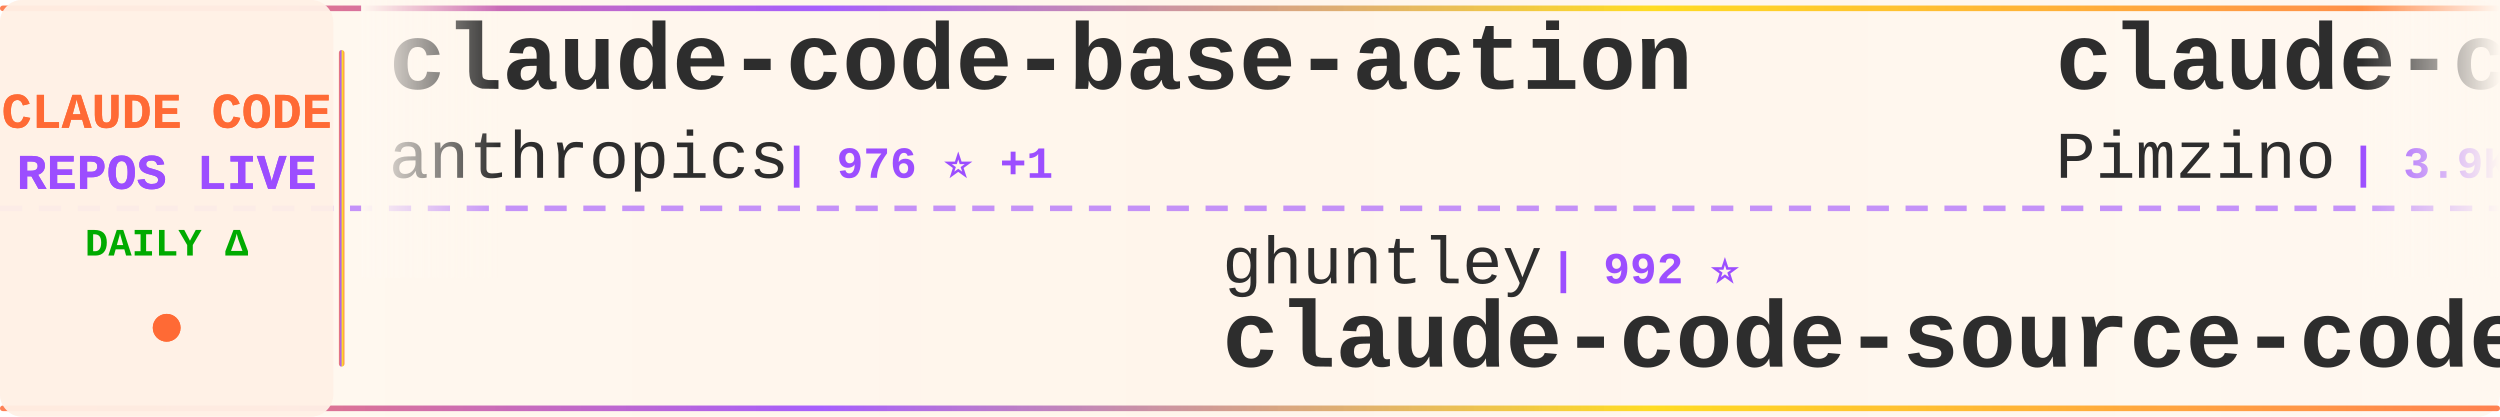
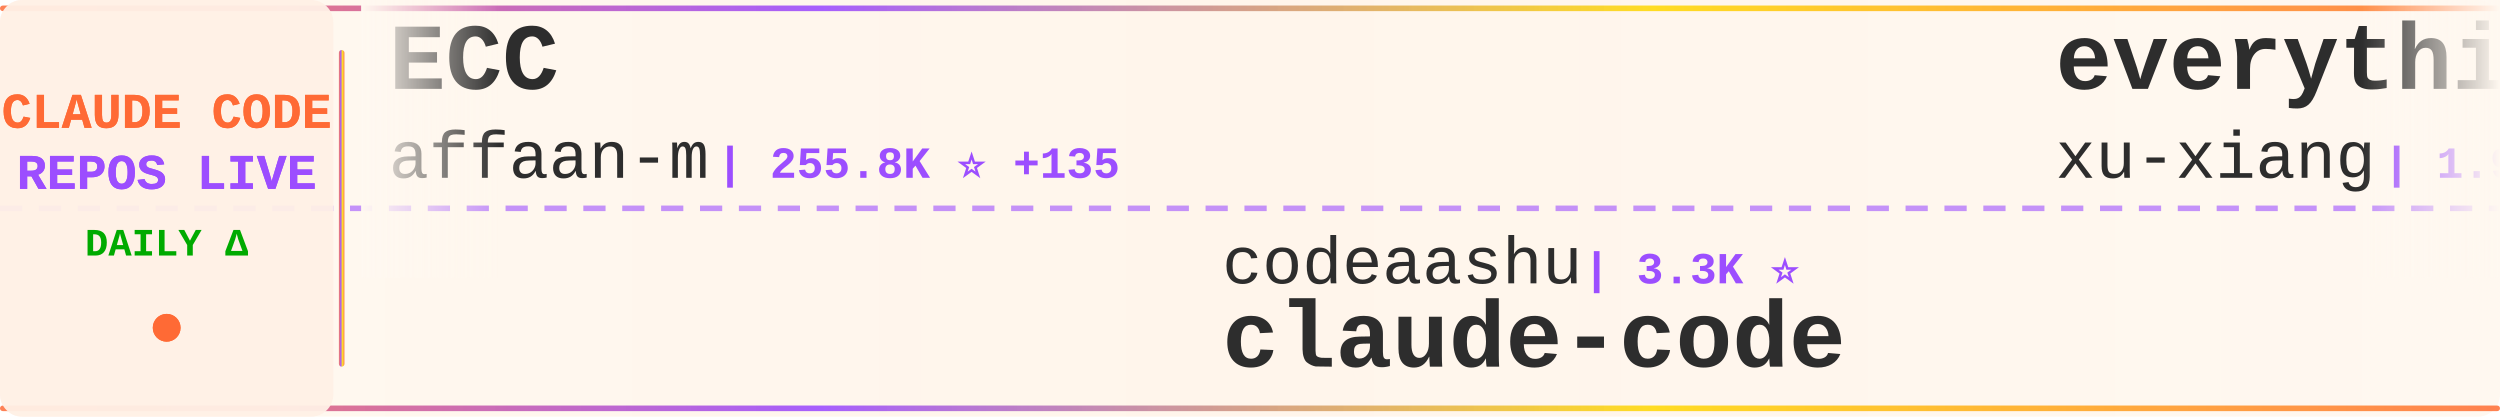
<svg xmlns="http://www.w3.org/2000/svg" width="900" height="150">
  <defs>
    <linearGradient id="tickerBg" x1="0%" y1="0%" x2="100%" y2="0%">
      <stop offset="0%" style="stop-color:#fff8f0;stop-opacity:0.98" />
      <stop offset="50%" style="stop-color:#fff5eb;stop-opacity:1" />
      <stop offset="100%" style="stop-color:#fff8f0;stop-opacity:0.98" />
    </linearGradient>
    <linearGradient id="borderGrad" x1="0%" y1="0%" x2="100%" y2="0%">
      <stop offset="0%" style="stop-color:#FF6B35;stop-opacity:0.85">
        <animate attributeName="stop-opacity" values="0.85;1;0.85" dur="2s" repeatCount="indefinite" />
      </stop>
      <stop offset="33%" style="stop-color:#9C4EFF;stop-opacity:0.9">
        <animate attributeName="stop-opacity" values="0.9;1;0.9" dur="2.2s" repeatCount="indefinite" />
      </stop>
      <stop offset="66%" style="stop-color:#FFD700;stop-opacity:0.85">
        <animate attributeName="stop-opacity" values="0.85;1;0.85" dur="1.8s" repeatCount="indefinite" />
      </stop>
      <stop offset="100%" style="stop-color:#FF6B35;stop-opacity:0.85">
        <animate attributeName="stop-opacity" values="0.85;1;0.85" dur="2s" repeatCount="indefinite" />
      </stop>
    </linearGradient>
    <filter id="textGlow">
      <feGaussianBlur stdDeviation="0.15" result="coloredBlur" />
      <feMerge>
        <feMergeNode in="coloredBlur" />
        <feMergeNode in="SourceGraphic" />
      </feMerge>
    </filter>
    <filter id="metricGlow">
      <feGaussianBlur stdDeviation="0.2" result="coloredBlur" />
      <feMerge>
        <feMergeNode in="coloredBlur" />
        <feMergeNode in="SourceGraphic" />
      </feMerge>
    </filter>
    <linearGradient id="leftFade" x1="0%" y1="0%" x2="100%" y2="0%">
      <stop offset="0%" style="stop-color:#fff8f0;stop-opacity:1" />
      <stop offset="100%" style="stop-color:#fff8f0;stop-opacity:0" />
    </linearGradient>
    <linearGradient id="rightFade" x1="0%" y1="0%" x2="100%" y2="0%">
      <stop offset="0%" style="stop-color:#fff8f0;stop-opacity:0" />
      <stop offset="100%" style="stop-color:#fff8f0;stop-opacity:1" />
    </linearGradient>
  </defs>
  <rect width="900" height="150" fill="url(#tickerBg)" rx="8" />
  <rect x="0" y="2" width="900" height="2" fill="url(#borderGrad)" rx="1" />
  <rect x="0" y="146" width="900" height="2" fill="url(#borderGrad)" rx="1" />
  <line x1="0" y1="75" x2="900" y2="75" stroke="#9C4EFF" stroke-width="2" stroke-dasharray="8 6" opacity="0.6" />
  <rect x="0" y="0" width="120" height="150" fill="#fff0e6" opacity="0.95" rx="8" />
  <text x="60" y="46" font-family="'Courier New', monospace" font-size="18" font-weight="bold" fill="#FF6B35" text-anchor="middle" filter="url(#textGlow)">
    CLAUDE CODE
  </text>
  <text x="60" y="68" font-family="'Courier New', monospace" font-size="18" font-weight="bold" fill="#9C4EFF" text-anchor="middle" filter="url(#textGlow)">
    REPOS LIVE
  </text>
  <text x="60" y="92" font-family="'Courier New', monospace" font-size="14" font-weight="bold" fill="#00aa00" text-anchor="middle">
    DAILY Δ
  </text>
  <circle cx="60" cy="118" r="5" fill="#FF6B35" filter="url(#metricGlow)">
    <animate attributeName="r" values="4;6;4" dur="1.5s" repeatCount="indefinite" />
    <animate attributeName="opacity" values="0.6;1;0.6" dur="1.5s" repeatCount="indefinite" />
  </circle>
  <rect x="122" y="18" width="2" height="114" fill="url(#borderGrad)" rx="1" />
  <clipPath id="tickerClip">
    <rect x="130" y="0" width="770" height="150" />
  </clipPath>
  <g clip-path="url(#tickerClip)">
    <g id="tickerItems">
      <animateTransform attributeName="transform" attributeType="XML" type="translate" from="0 0" to="-3000 0" dur="54s" repeatCount="indefinite" />
      <g transform="translate(0, 0)">
-         <text x="140" y="32" font-family="'Courier New', monospace" font-size="34" font-weight="bold" fill="#2d2d2d">claude-code-base-action</text>
-         <text x="140" y="64" font-family="'Courier New', monospace" font-size="24" font-weight="normal" fill="#2d2d2d" opacity="1.0">anthropics</text>
-         <text x="282" y="64" font-family="'Courier New', monospace" font-size="16" font-weight="bold" fill="#9C4EFF"> | 976 ⭐ +1</text>
+         <text x="140" y="32" font-family="'Courier New', monospace" font-size="34" font-weight="bold" fill="#2d2d2d">ECC</text>
+         <text x="140" y="64" font-family="'Courier New', monospace" font-size="24" font-weight="normal" fill="#2d2d2d" opacity="1.0">affaan-m</text>
+         <text x="258" y="64" font-family="'Courier New', monospace" font-size="16" font-weight="bold" fill="#9C4EFF"> | 255.8K ⭐ +135</text>
      </g>
      <g transform="translate(300, 0)">
-         <text x="140" y="102" font-family="'Courier New', monospace" font-size="24" font-weight="normal" fill="#2d2d2d" opacity="1.0">ghuntley</text>
-         <text x="258" y="102" font-family="'Courier New', monospace" font-size="16" font-weight="bold" fill="#9C4EFF"> | 992 ⭐</text>
-         <text x="140" y="132" font-family="'Courier New', monospace" font-size="34" font-weight="bold" fill="#2d2d2d">claude-code-source-code-...</text>
+         <text x="140" y="102" font-family="'Courier New', monospace" font-size="24" font-weight="normal" fill="#2d2d2d" opacity="1.0">codeaashu</text>
+         <text x="270" y="102" font-family="'Courier New', monospace" font-size="16" font-weight="bold" fill="#9C4EFF"> | 3.3K ⭐</text>
+         <text x="140" y="132" font-family="'Courier New', monospace" font-size="34" font-weight="bold" fill="#2d2d2d">claude-code</text>
      </g>
      <g transform="translate(600, 0)">
-         <text x="140" y="32" font-family="'Courier New', monospace" font-size="34" font-weight="bold" fill="#2d2d2d">claude-code-spec-workflo...</text>
-         <text x="140" y="64" font-family="'Courier New', monospace" font-size="24" font-weight="normal" fill="#2d2d2d" opacity="1.0">Pimzino</text>
-         <text x="246" y="64" font-family="'Courier New', monospace" font-size="16" font-weight="bold" fill="#9C4EFF"> | 3.9K ⭐ +1</text>
+         <text x="140" y="32" font-family="'Courier New', monospace" font-size="34" font-weight="bold" fill="#2d2d2d">everything-claude-code-z...</text>
+         <text x="140" y="64" font-family="'Courier New', monospace" font-size="24" font-weight="normal" fill="#2d2d2d" opacity="1.0">xu-xiang</text>
+         <text x="258" y="64" font-family="'Courier New', monospace" font-size="16" font-weight="bold" fill="#9C4EFF"> | 1.9K ⭐</text>
      </g>
      <g transform="translate(900, 0)">
+         <text x="140" y="102" font-family="'Courier New', monospace" font-size="24" font-weight="normal" fill="#2d2d2d" opacity="1.0">shareAI-lab</text>
+         <text x="294" y="102" font-family="'Courier New', monospace" font-size="16" font-weight="bold" fill="#9C4EFF"> | 76.5K ⭐ +2</text>
+         <text x="140" y="132" font-family="'Courier New', monospace" font-size="34" font-weight="bold" fill="#2d2d2d">learn-claude-code</text>
+       </g>
+       <g transform="translate(1200, 0)">
+         <text x="140" y="32" font-family="'Courier New', monospace" font-size="34" font-weight="bold" fill="#2d2d2d">claude-code-source</text>
+         <text x="140" y="64" font-family="'Courier New', monospace" font-size="24" font-weight="normal" fill="#2d2d2d" opacity="1.0">hangsman</text>
+         <text x="258" y="64" font-family="'Courier New', monospace" font-size="16" font-weight="bold" fill="#9C4EFF"> | 793 ⭐</text>
+       </g>
+       <g transform="translate(1500, 0)">
        <text x="140" y="102" font-family="'Courier New', monospace" font-size="24" font-weight="normal" fill="#2d2d2d" opacity="1.0">anthropics</text>
-         <text x="282" y="102" font-family="'Courier New', monospace" font-size="16" font-weight="bold" fill="#9C4EFF"> | 144.6K ⭐ +34</text>
+         <text x="282" y="102" font-family="'Courier New', monospace" font-size="16" font-weight="bold" fill="#9C4EFF"> | 6.2K ⭐ +1</text>
+         <text x="140" y="132" font-family="'Courier New', monospace" font-size="34" font-weight="bold" fill="#2d2d2d">claude-code-security-rev...</text>
+       </g>
+       <g transform="translate(1800, 0)">
+         <text x="140" y="32" font-family="'Courier New', monospace" font-size="34" font-weight="bold" fill="#2d2d2d">claude-code-source</text>
+         <text x="140" y="64" font-family="'Courier New', monospace" font-size="24" font-weight="normal" fill="#2d2d2d" opacity="1.0">JrCx7scC</text>
+         <text x="258" y="64" font-family="'Courier New', monospace" font-size="16" font-weight="bold" fill="#9C4EFF"> | 376 ⭐</text>
+       </g>
+       <g transform="translate(2100, 0)">
+         <text x="140" y="102" font-family="'Courier New', monospace" font-size="24" font-weight="normal" fill="#2d2d2d" opacity="1.0">davila7</text>
+         <text x="246" y="102" font-family="'Courier New', monospace" font-size="16" font-weight="bold" fill="#9C4EFF"> | 30.6K ⭐ +5</text>
+         <text x="140" y="132" font-family="'Courier New', monospace" font-size="34" font-weight="bold" fill="#2d2d2d">claude-code-templates</text>
+       </g>
+       <g transform="translate(2400, 0)">
+         <text x="140" y="32" font-family="'Courier New', monospace" font-size="34" font-weight="bold" fill="#2d2d2d">claude-code</text>
+         <text x="140" y="64" font-family="'Courier New', monospace" font-size="24" font-weight="normal" fill="#2d2d2d" opacity="1.0">anthropics</text>
+         <text x="282" y="64" font-family="'Courier New', monospace" font-size="16" font-weight="bold" fill="#9C4EFF"> | 144.7K ⭐ +15</text>
+       </g>
+       <g transform="translate(2700, 0)">
+         <text x="140" y="102" font-family="'Courier New', monospace" font-size="24" font-weight="normal" fill="#2d2d2d" opacity="1.0">anthropics</text>
+         <text x="282" y="102" font-family="'Courier New', monospace" font-size="16" font-weight="bold" fill="#9C4EFF"> | 976 ⭐</text>
+         <text x="140" y="132" font-family="'Courier New', monospace" font-size="34" font-weight="bold" fill="#2d2d2d">claude-code-base-action</text>
+       </g>
+       <g transform="translate(3000, 0)">
+         <text x="140" y="32" font-family="'Courier New', monospace" font-size="34" font-weight="bold" fill="#2d2d2d">ECC</text>
+         <text x="140" y="64" font-family="'Courier New', monospace" font-size="24" font-weight="normal" fill="#2d2d2d" opacity="1.0">affaan-m</text>
+         <text x="258" y="64" font-family="'Courier New', monospace" font-size="16" font-weight="bold" fill="#9C4EFF"> | 255.8K ⭐ +135</text>
+       </g>
+       <g transform="translate(3300, 0)">
+         <text x="140" y="102" font-family="'Courier New', monospace" font-size="24" font-weight="normal" fill="#2d2d2d" opacity="1.0">codeaashu</text>
+         <text x="270" y="102" font-family="'Courier New', monospace" font-size="16" font-weight="bold" fill="#9C4EFF"> | 3.3K ⭐</text>
        <text x="140" y="132" font-family="'Courier New', monospace" font-size="34" font-weight="bold" fill="#2d2d2d">claude-code</text>
      </g>
-       <g transform="translate(1200, 0)">
-         <text x="140" y="32" font-family="'Courier New', monospace" font-size="34" font-weight="bold" fill="#2d2d2d">claude-code-hooks-master...</text>
-         <text x="140" y="64" font-family="'Courier New', monospace" font-size="24" font-weight="normal" fill="#2d2d2d" opacity="1.0">disler</text>
-         <text x="234" y="64" font-family="'Courier New', monospace" font-size="16" font-weight="bold" fill="#9C4EFF"> | 3.9K ⭐</text>
-       </g>
-       <g transform="translate(1500, 0)">
-         <text x="140" y="102" font-family="'Courier New', monospace" font-size="24" font-weight="normal" fill="#2d2d2d" opacity="1.0">AICoderTudou</text>
-         <text x="306" y="102" font-family="'Courier New', monospace" font-size="16" font-weight="bold" fill="#9C4EFF"> | 495 ⭐</text>
-         <text x="140" y="132" font-family="'Courier New', monospace" font-size="34" font-weight="bold" fill="#2d2d2d">claude-code-tudou</text>
-       </g>
-       <g transform="translate(1800, 0)">
-         <text x="140" y="32" font-family="'Courier New', monospace" font-size="34" font-weight="bold" fill="#2d2d2d">claude-code-router</text>
-         <text x="140" y="64" font-family="'Courier New', monospace" font-size="24" font-weight="normal" fill="#2d2d2d" opacity="1.0">musistudio</text>
-         <text x="282" y="64" font-family="'Courier New', monospace" font-size="16" font-weight="bold" fill="#9C4EFF"> | 37.2K ⭐ +4</text>
-       </g>
-       <g transform="translate(2100, 0)">
-         <text x="140" y="102" font-family="'Courier New', monospace" font-size="24" font-weight="normal" fill="#2d2d2d" opacity="1.0">Yuyz0112</text>
-         <text x="258" y="102" font-family="'Courier New', monospace" font-size="16" font-weight="bold" fill="#9C4EFF"> | 2.4K ⭐ +1</text>
-         <text x="140" y="132" font-family="'Courier New', monospace" font-size="34" font-weight="bold" fill="#2d2d2d">claude-code-reverse</text>
-       </g>
-       <g transform="translate(2400, 0)">
-         <text x="140" y="32" font-family="'Courier New', monospace" font-size="34" font-weight="bold" fill="#2d2d2d">claude-code-system-promp...</text>
-         <text x="140" y="64" font-family="'Courier New', monospace" font-size="24" font-weight="normal" fill="#2d2d2d" opacity="1.0">Piebald-AI</text>
-         <text x="282" y="64" font-family="'Courier New', monospace" font-size="16" font-weight="bold" fill="#9C4EFF"> | 12.6K ⭐ +3</text>
-       </g>
-       <g transform="translate(2700, 0)">
-         <text x="140" y="102" font-family="'Courier New', monospace" font-size="24" font-weight="normal" fill="#2d2d2d" opacity="1.0">sugyan</text>
-         <text x="234" y="102" font-family="'Courier New', monospace" font-size="16" font-weight="bold" fill="#9C4EFF"> | 1.1K ⭐</text>
-         <text x="140" y="132" font-family="'Courier New', monospace" font-size="34" font-weight="bold" fill="#2d2d2d">claude-code-webui</text>
-       </g>
-       <g transform="translate(3000, 0)">
-         <text x="140" y="32" font-family="'Courier New', monospace" font-size="34" font-weight="bold" fill="#2d2d2d">claude-code-base-action</text>
-         <text x="140" y="64" font-family="'Courier New', monospace" font-size="24" font-weight="normal" fill="#2d2d2d" opacity="1.0">anthropics</text>
-         <text x="282" y="64" font-family="'Courier New', monospace" font-size="16" font-weight="bold" fill="#9C4EFF"> | 976 ⭐ +1</text>
-       </g>
-       <g transform="translate(3300, 0)">
-         <text x="140" y="102" font-family="'Courier New', monospace" font-size="24" font-weight="normal" fill="#2d2d2d" opacity="1.0">ghuntley</text>
-         <text x="258" y="102" font-family="'Courier New', monospace" font-size="16" font-weight="bold" fill="#9C4EFF"> | 992 ⭐</text>
-         <text x="140" y="132" font-family="'Courier New', monospace" font-size="34" font-weight="bold" fill="#2d2d2d">claude-code-source-code-...</text>
-       </g>
      <g transform="translate(3600, 0)">
-         <text x="140" y="32" font-family="'Courier New', monospace" font-size="34" font-weight="bold" fill="#2d2d2d">claude-code-spec-workflo...</text>
-         <text x="140" y="64" font-family="'Courier New', monospace" font-size="24" font-weight="normal" fill="#2d2d2d" opacity="1.0">Pimzino</text>
-         <text x="246" y="64" font-family="'Courier New', monospace" font-size="16" font-weight="bold" fill="#9C4EFF"> | 3.9K ⭐ +1</text>
+         <text x="140" y="32" font-family="'Courier New', monospace" font-size="34" font-weight="bold" fill="#2d2d2d">everything-claude-code-z...</text>
+         <text x="140" y="64" font-family="'Courier New', monospace" font-size="24" font-weight="normal" fill="#2d2d2d" opacity="1.0">xu-xiang</text>
+         <text x="258" y="64" font-family="'Courier New', monospace" font-size="16" font-weight="bold" fill="#9C4EFF"> | 1.9K ⭐</text>
      </g>
      <g transform="translate(3900, 0)">
-         <text x="140" y="102" font-family="'Courier New', monospace" font-size="24" font-weight="normal" fill="#2d2d2d" opacity="1.0">anthropics</text>
-         <text x="282" y="102" font-family="'Courier New', monospace" font-size="16" font-weight="bold" fill="#9C4EFF"> | 144.6K ⭐ +34</text>
-         <text x="140" y="132" font-family="'Courier New', monospace" font-size="34" font-weight="bold" fill="#2d2d2d">claude-code</text>
+         <text x="140" y="102" font-family="'Courier New', monospace" font-size="24" font-weight="normal" fill="#2d2d2d" opacity="1.0">shareAI-lab</text>
+         <text x="294" y="102" font-family="'Courier New', monospace" font-size="16" font-weight="bold" fill="#9C4EFF"> | 76.5K ⭐ +2</text>
+         <text x="140" y="132" font-family="'Courier New', monospace" font-size="34" font-weight="bold" fill="#2d2d2d">learn-claude-code</text>
      </g>
    </g>
  </g>
  <rect x="130" y="0" width="50" height="100" fill="url(#leftFade)" />
  <rect x="850" y="0" width="50" height="100" fill="url(#rightFade)" />
</svg>
